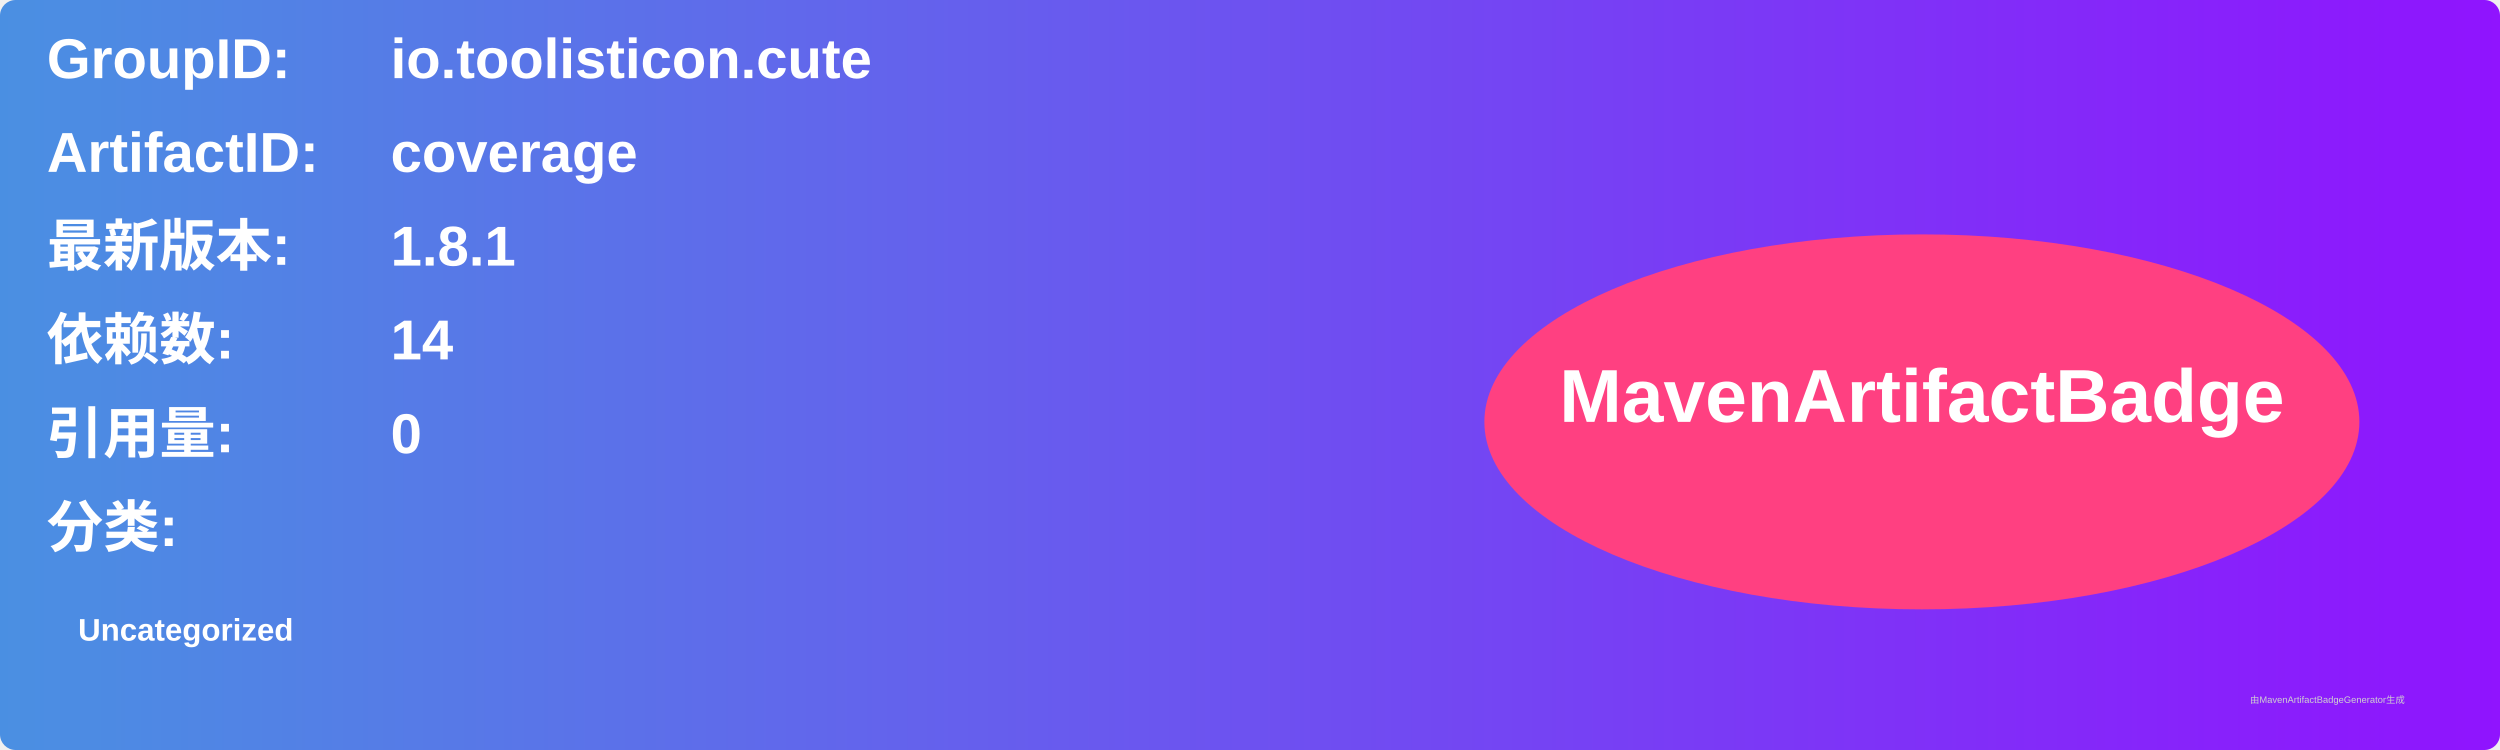
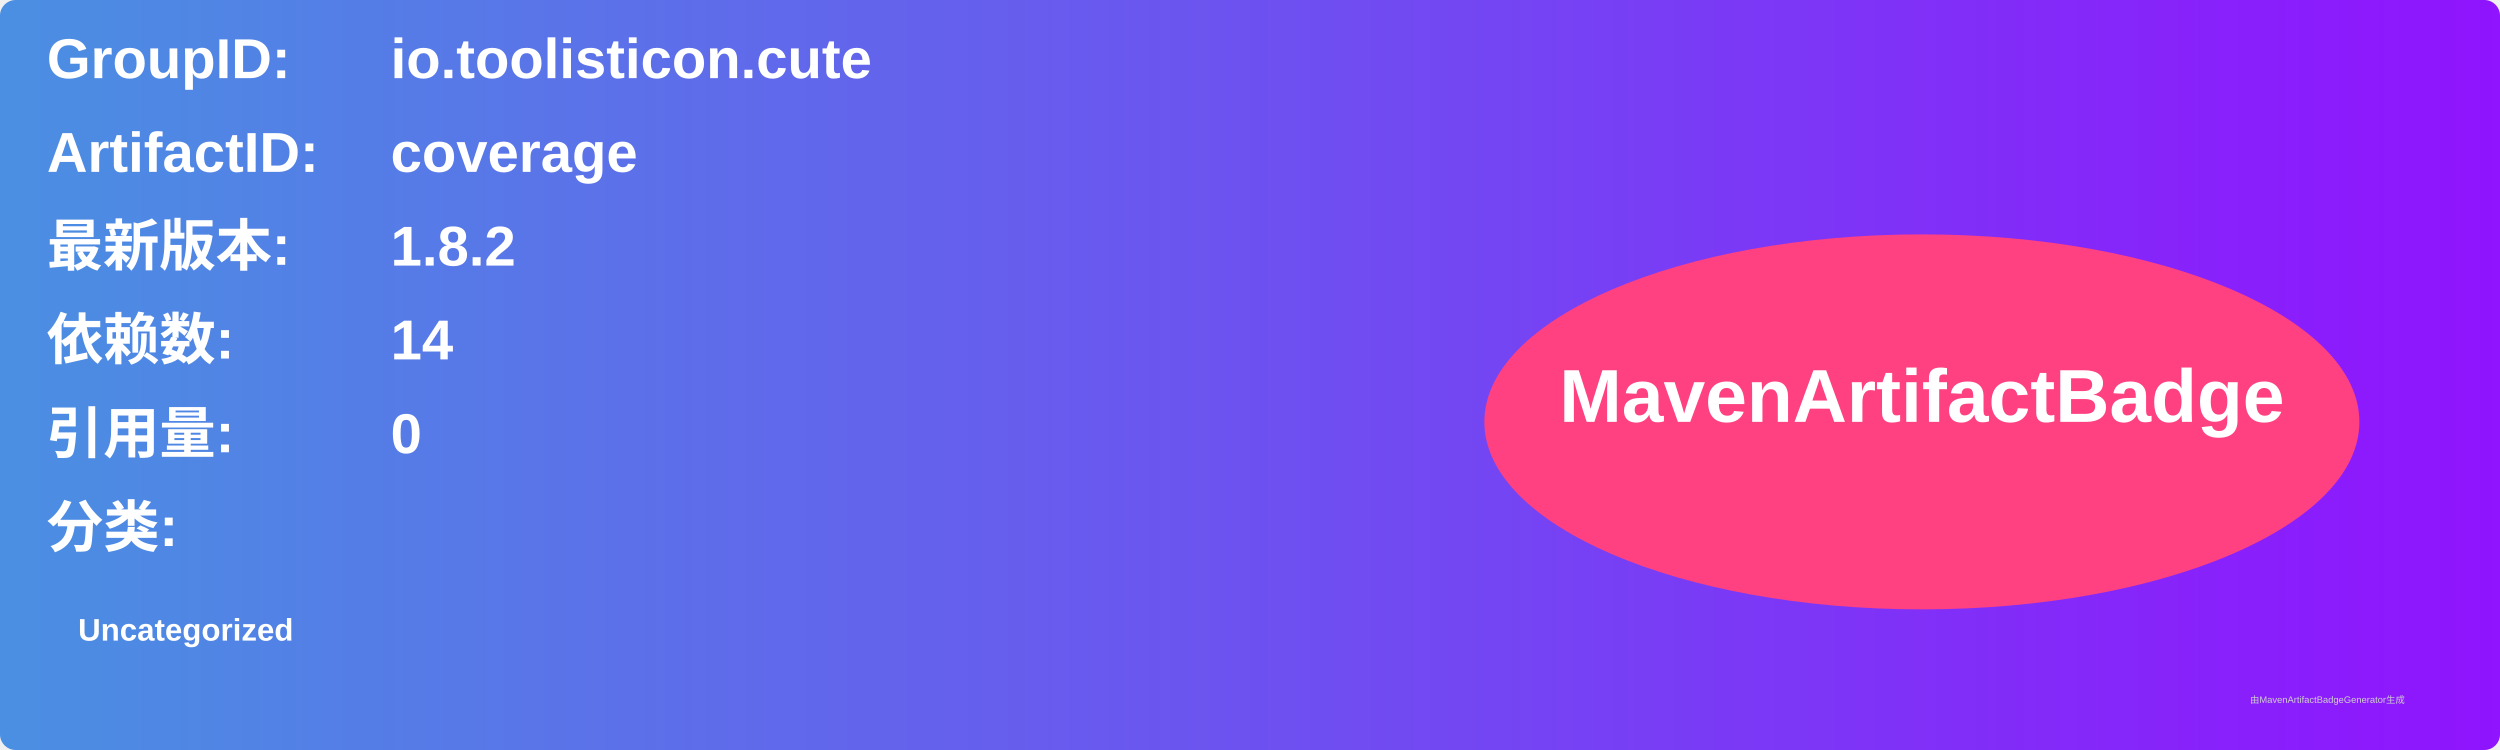
<svg xmlns="http://www.w3.org/2000/svg" width="800" height="240" viewBox="0 0 800 240">
  <linearGradient id="grad" x1="0%" y1="0%" x2="100%" y2="0%">
    <stop offset="0%" stop-color="#4a90e2" />
    <stop offset="100%" stop-color="#9013fe" />
  </linearGradient>
  <rect width="100%" height="100%" rx="5" ry="5" fill="url(#grad)" />
  <g transform="translate(15, 15)">
    <text x="0" y="10" font-family="Arial" font-size="18" fill="white" font-weight="bold" width="260">GroupID:</text>
    <text x="110" y="10" font-family="Arial" font-size="18" fill="white" font-weight="bold" width="460">io.toolisticon.cute</text>
    <text x="0" y="40" font-family="Arial" font-size="18" fill="white" font-weight="bold" width="260">ArtifactID:</text>
    <text x="110" y="40" font-family="Arial" font-size="18" fill="white" font-weight="bold" width="460">coverage</text>
    <text x="0" y="70" font-family="Arial" font-size="18" fill="white" font-weight="bold">最新版本:</text>
    <text x="110" y="70" font-family="Arial" font-size="18" fill="white" font-weight="bold">
-       <tspan font-weight="bold">1.8.1</tspan>
+       <tspan font-weight="bold">1.8.2</tspan>
    </text>
    <text x="0" y="100" font-family="Arial" font-size="18" fill="white" font-weight="bold">依赖数: </text>
    <text x="110" y="100" font-family="Arial" font-size="18" fill="white">
      <tspan font-weight="bold">14</tspan>
    </text>
    <text x="0" y="130" font-family="Arial" font-size="18" fill="white" font-weight="bold">引用量: </text>
    <text x="110" y="130" font-family="Arial" font-size="18" fill="white">
      <tspan font-weight="bold">0</tspan>
    </text>
    <text x="0" y="160" font-family="Arial" font-size="18" fill="white" font-weight="bold">分类:</text>
    <text x="10" y="190" font-family="Arial" font-size="10" fill="white">
      <tspan font-weight="bold">Uncategorized</tspan>
    </text>
    <ellipse cx="600" cy="120" rx="140" ry="60" fill="#ff4081" />
    <text x="600" y="120" text-anchor="middle" font-family="Arial" font-size="24" fill="white" font-weight="bold">MavenArtifactBadge</text>
  </g>
  <text x="720" y="225" font-family="Arial" font-size="3" fill="#d0d0d0">由MavenArtifactBadgeGenerator生成</text>
</svg>
